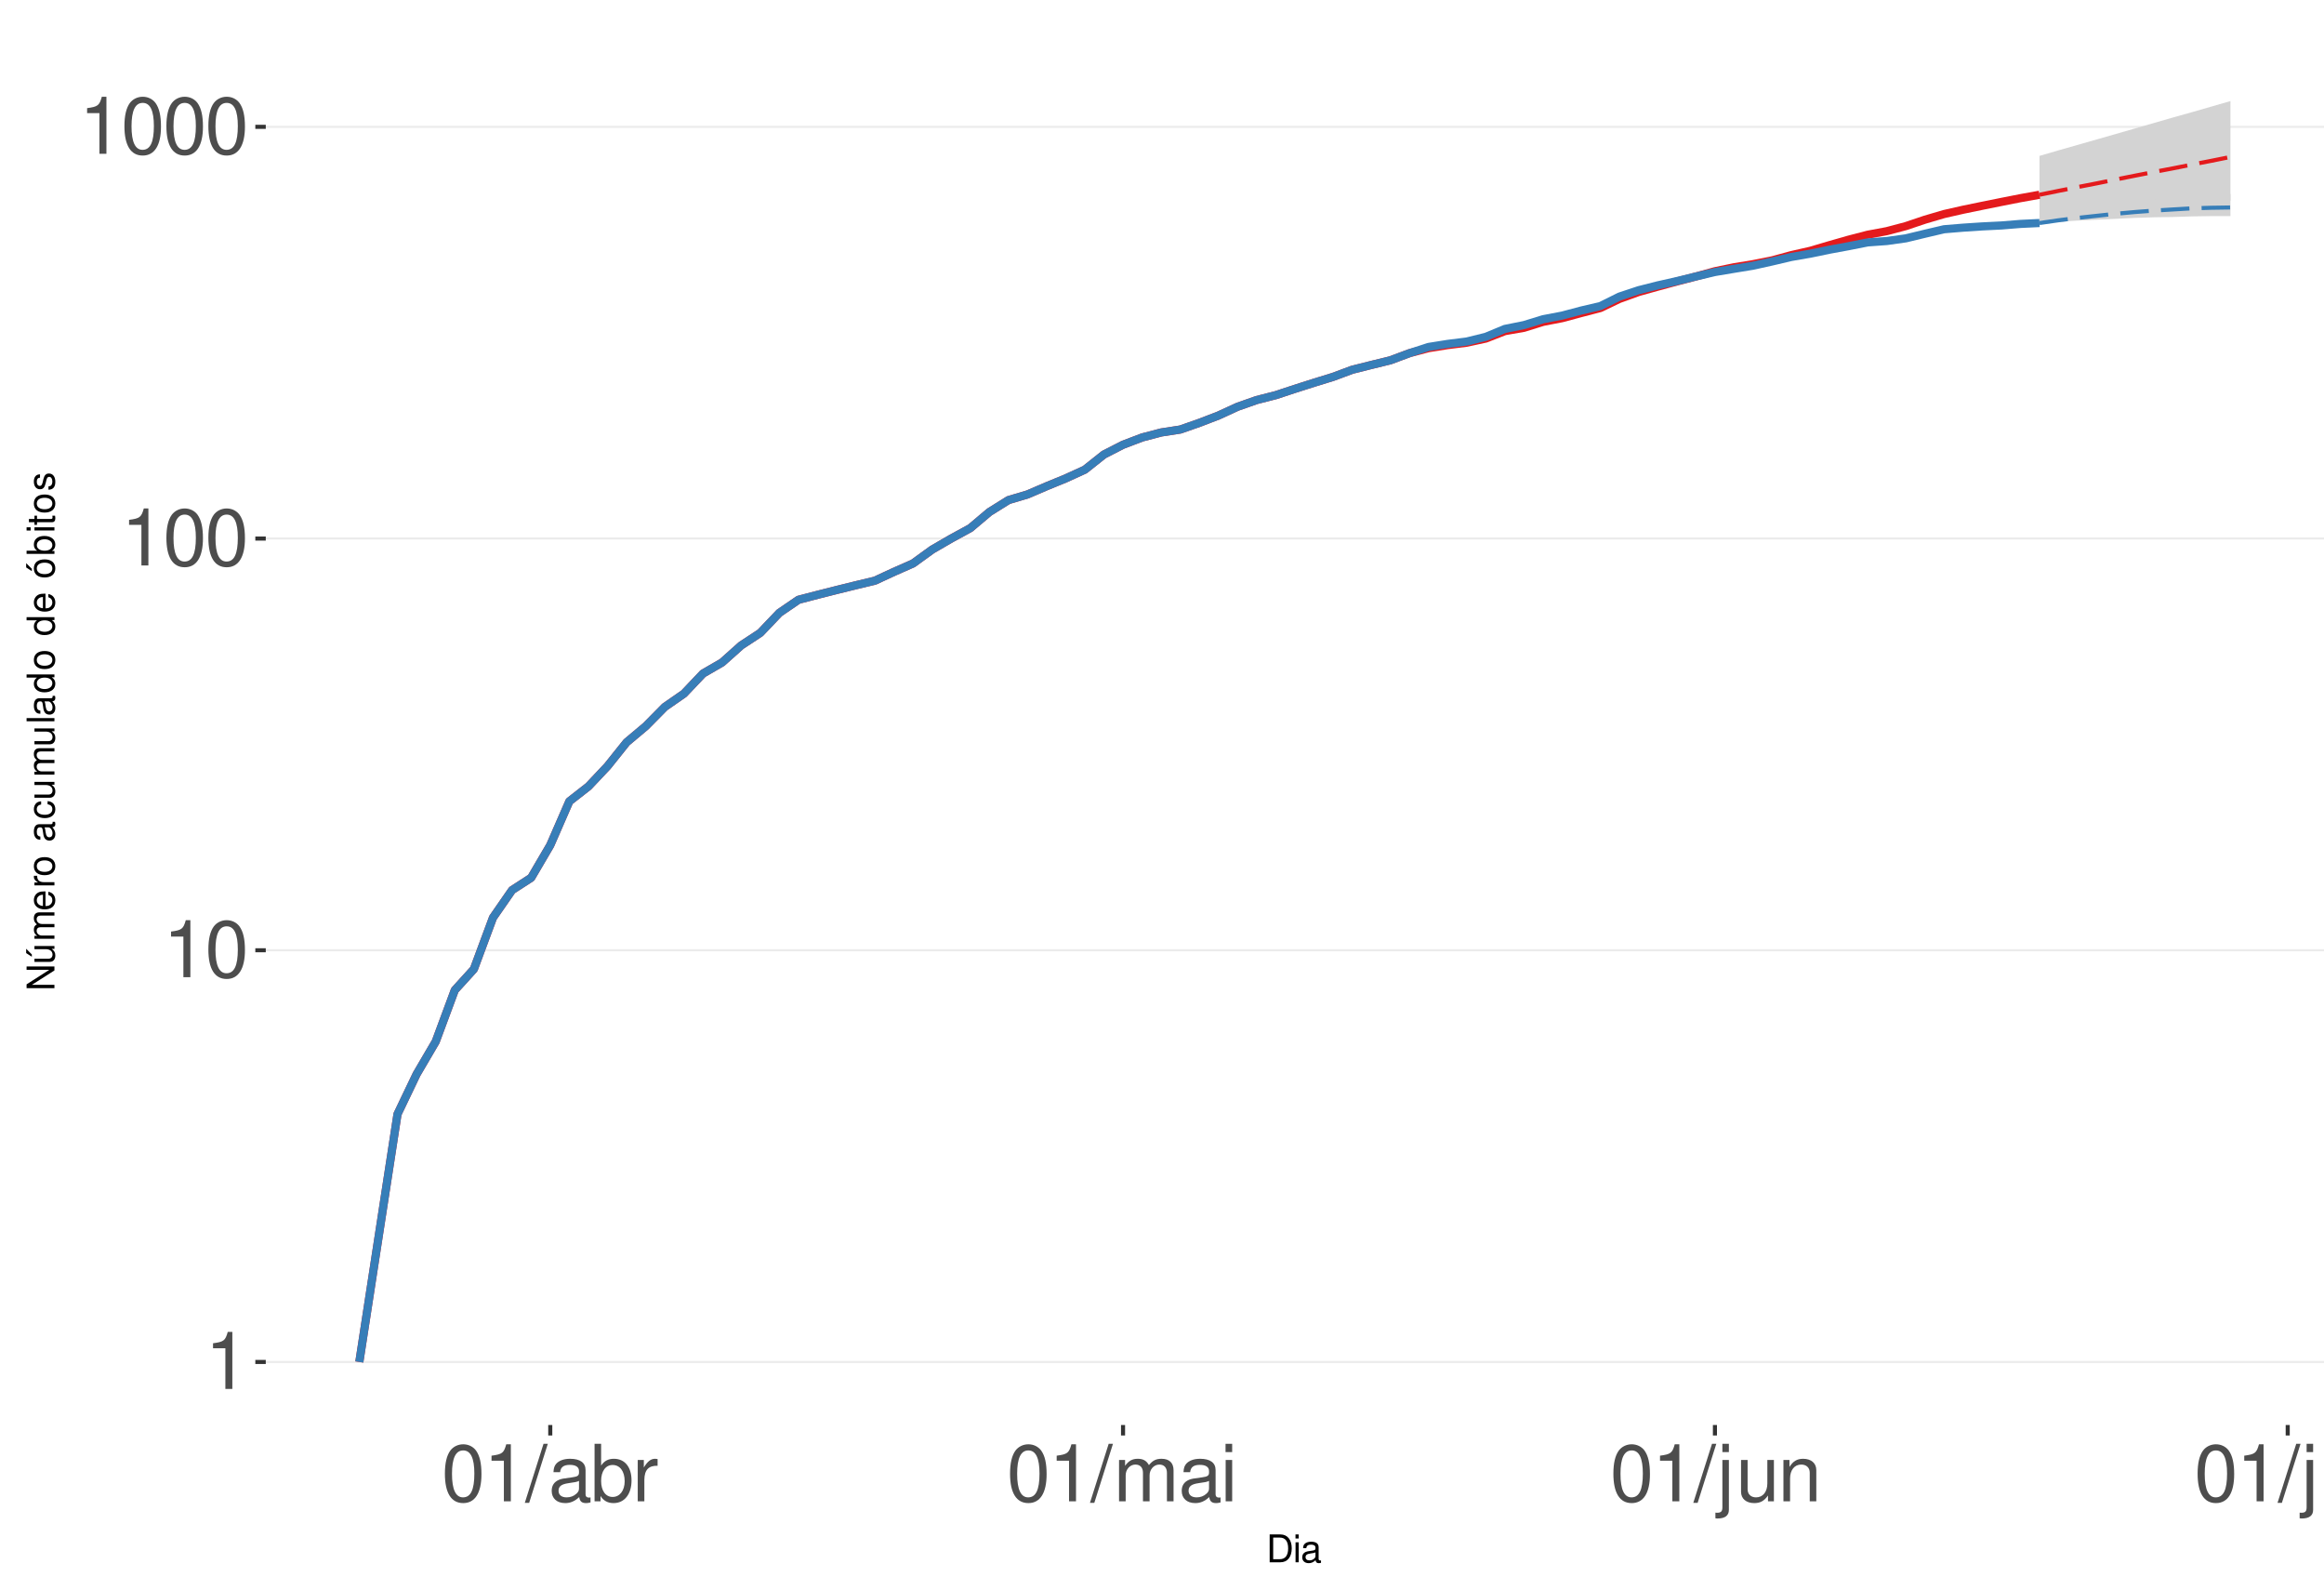
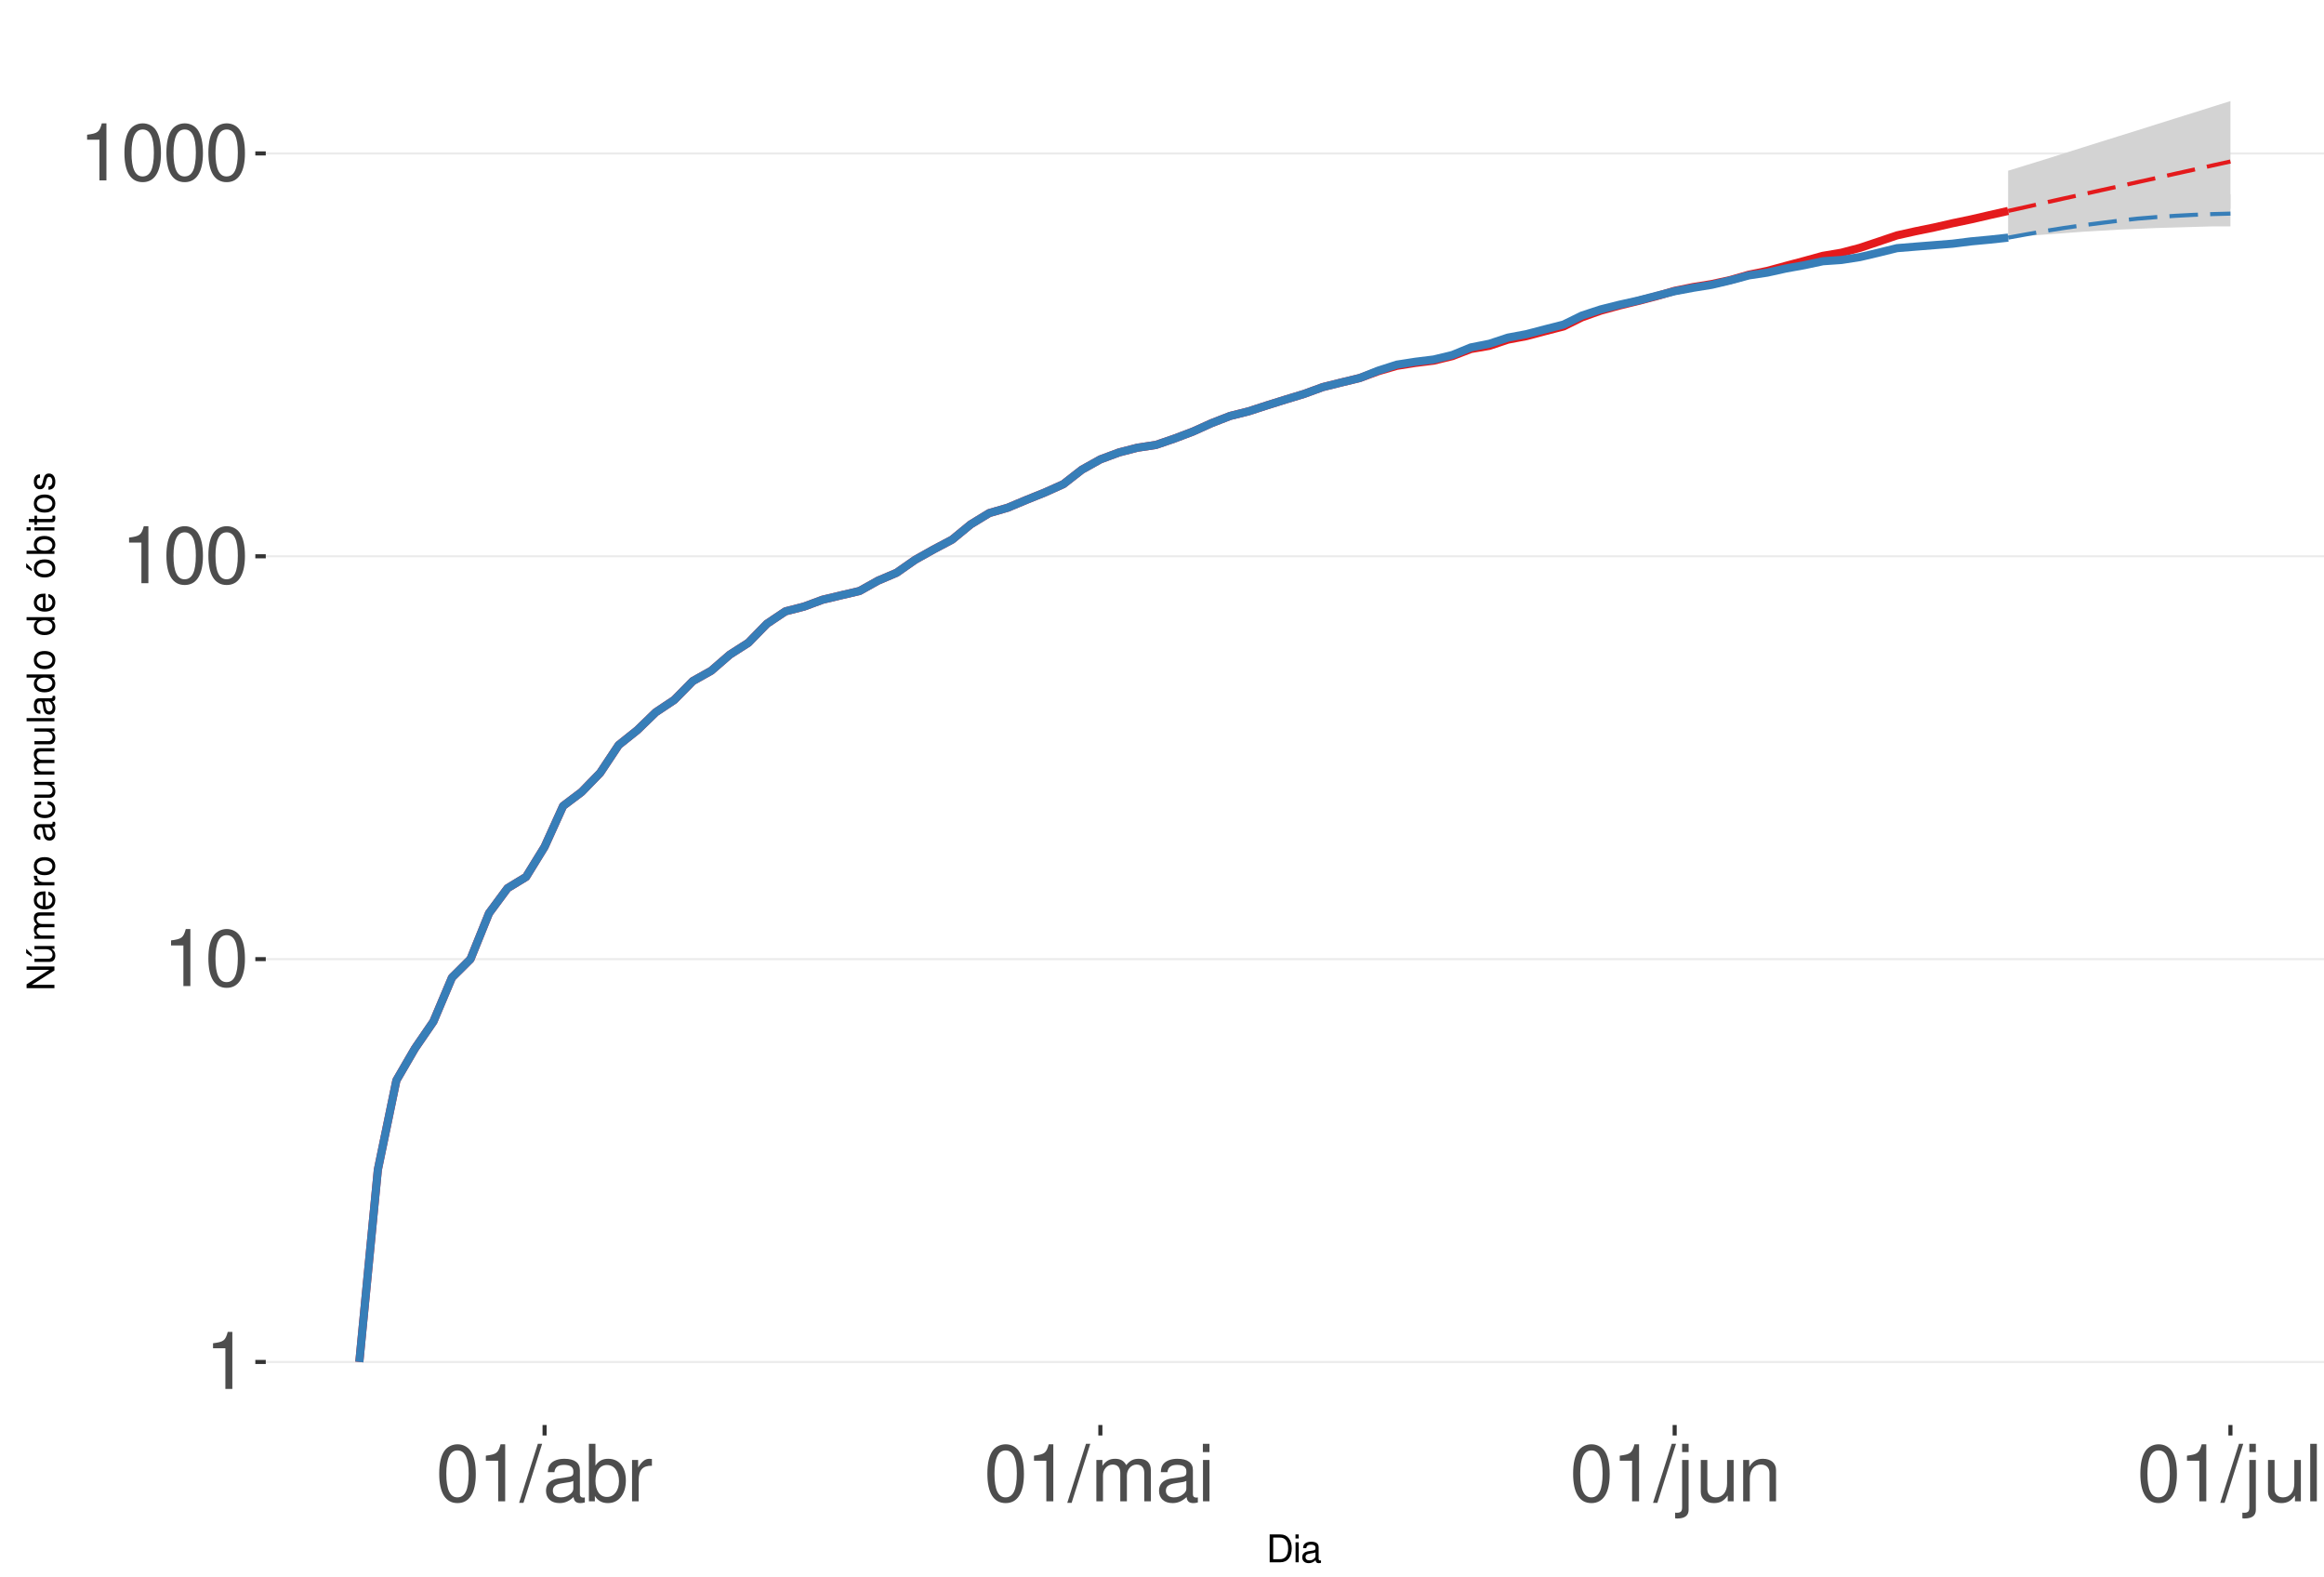
<svg xmlns="http://www.w3.org/2000/svg" xmlns:xlink="http://www.w3.org/1999/xlink" width="609pt" height="413pt" viewBox="0 0 609 413" version="1.1">
  <defs>
    <g>
      <symbol overflow="visible" id="glyph0-0">
        <path style="stroke:none;" d="" />
      </symbol>
      <symbol overflow="visible" id="glyph0-1">
        <path style="stroke:none;" d="M 5.344 -10.641 L 5.344 0 L 7.172 0 L 7.172 -14.938 L 5.969 -14.938 C 5.328 -12.641 4.922 -12.328 2.109 -11.953 L 2.109 -10.641 Z M 5.344 -10.641 " />
      </symbol>
      <symbol overflow="visible" id="glyph0-2">
        <path style="stroke:none;" d="M 5.688 -14.938 C 4.312 -14.938 3.078 -14.312 2.312 -13.297 C 1.359 -11.984 0.891 -10 0.891 -7.234 C 0.891 -2.188 2.547 0.469 5.688 0.469 C 8.781 0.469 10.469 -2.188 10.469 -7.109 C 10.469 -10 10.016 -11.938 9.047 -13.297 C 8.281 -14.328 7.062 -14.938 5.688 -14.938 Z M 5.688 -13.328 C 7.641 -13.328 8.609 -11.312 8.609 -7.266 C 8.609 -3.016 7.656 -1.031 5.641 -1.031 C 3.719 -1.031 2.75 -3.094 2.75 -7.203 C 2.75 -11.312 3.719 -13.328 5.688 -13.328 Z M 5.688 -13.328 " />
      </symbol>
      <symbol overflow="visible" id="glyph0-3">
        <path style="stroke:none;" d="M 4.734 -15.062 L -0.172 0.406 L 0.969 0.406 L 5.859 -15.062 Z M 4.734 -15.062 " />
      </symbol>
      <symbol overflow="visible" id="glyph0-4">
        <path style="stroke:none;" d="M 11.047 -1.016 C 10.859 -0.969 10.781 -0.969 10.672 -0.969 C 10.078 -0.969 9.75 -1.281 9.75 -1.812 L 9.75 -8.188 C 9.75 -10.094 8.344 -11.141 5.688 -11.141 C 4.094 -11.141 2.828 -10.672 2.094 -9.875 C 1.594 -9.312 1.391 -8.703 1.344 -7.625 L 3.078 -7.625 C 3.219 -8.938 4 -9.547 5.625 -9.547 C 7.188 -9.547 8.031 -8.969 8.031 -7.938 L 8.031 -7.484 C 8.016 -6.734 7.641 -6.469 6.234 -6.281 C 3.797 -5.969 3.422 -5.891 2.766 -5.625 C 1.516 -5.078 0.875 -4.125 0.875 -2.734 C 0.875 -0.766 2.234 0.469 4.422 0.469 C 5.781 0.469 6.875 0 8.094 -1.109 C 8.219 0 8.766 0.469 9.875 0.469 C 10.25 0.469 10.469 0.438 11.047 0.297 Z M 8.031 -3.406 C 8.031 -2.828 7.875 -2.484 7.359 -2 C 6.656 -1.359 5.797 -1.031 4.797 -1.031 C 3.453 -1.031 2.672 -1.672 2.672 -2.766 C 2.672 -3.906 3.406 -4.484 5.266 -4.75 C 7.109 -5 7.453 -5.078 8.031 -5.344 Z M 8.031 -3.406 " />
      </symbol>
      <symbol overflow="visible" id="glyph0-5">
        <path style="stroke:none;" d="M 1.109 -15.062 L 1.109 0 L 2.672 0 L 2.672 -1.391 C 3.484 -0.125 4.578 0.469 6.094 0.469 C 8.938 0.469 10.797 -1.859 10.797 -5.453 C 10.797 -8.969 9.047 -11.141 6.172 -11.141 C 4.688 -11.141 3.641 -10.578 2.828 -9.359 L 2.828 -15.062 Z M 5.844 -9.516 C 7.766 -9.516 9 -7.844 9 -5.266 C 9 -2.812 7.719 -1.141 5.844 -1.141 C 4 -1.141 2.828 -2.781 2.828 -5.328 C 2.828 -7.875 4 -9.516 5.844 -9.516 Z M 5.844 -9.516 " />
      </symbol>
      <symbol overflow="visible" id="glyph0-6">
        <path style="stroke:none;" d="M 1.422 -10.828 L 1.422 0 L 3.156 0 L 3.156 -5.625 C 3.188 -8.219 4.25 -9.375 6.625 -9.312 L 6.625 -11.078 C 6.344 -11.109 6.172 -11.141 5.969 -11.141 C 4.859 -11.141 4 -10.469 3.016 -8.859 L 3.016 -10.828 Z M 1.422 -10.828 " />
      </symbol>
      <symbol overflow="visible" id="glyph0-7">
        <path style="stroke:none;" d="M 1.453 -10.828 L 1.453 0 L 3.188 0 L 3.188 -6.797 C 3.188 -8.359 4.312 -9.625 5.719 -9.625 C 7 -9.625 7.719 -8.844 7.719 -7.453 L 7.719 0 L 9.453 0 L 9.453 -6.797 C 9.453 -8.359 10.594 -9.625 12 -9.625 C 13.266 -9.625 14 -8.812 14 -7.453 L 14 0 L 15.734 0 L 15.734 -8.125 C 15.734 -10.062 14.625 -11.141 12.594 -11.141 C 11.156 -11.141 10.281 -10.703 9.281 -9.484 C 8.641 -10.641 7.766 -11.141 6.359 -11.141 C 4.922 -11.141 3.953 -10.594 3.031 -9.297 L 3.031 -10.828 Z M 1.453 -10.828 " />
      </symbol>
      <symbol overflow="visible" id="glyph0-8">
        <path style="stroke:none;" d="M 3.094 -10.828 L 1.391 -10.828 L 1.391 0 L 3.094 0 Z M 3.094 -15.062 L 1.359 -15.062 L 1.359 -12.891 L 3.094 -12.891 Z M 3.094 -15.062 " />
      </symbol>
      <symbol overflow="visible" id="glyph0-9">
        <path style="stroke:none;" d="M 1.453 -10.828 L 1.453 1.562 C 1.453 2.641 1.109 3 0.047 3 C -0.078 3 -0.141 3 -0.375 2.969 L -0.375 4.438 C -0.172 4.484 -0.062 4.5 0.203 4.5 C 2.141 4.5 3.156 3.734 3.156 2.25 L 3.156 -10.828 Z M 3.156 -15.062 L 1.453 -15.062 L 1.453 -12.891 L 3.156 -12.891 Z M 3.156 -15.062 " />
      </symbol>
      <symbol overflow="visible" id="glyph0-10">
        <path style="stroke:none;" d="M 9.953 0 L 9.953 -10.828 L 8.234 -10.828 L 8.234 -4.688 C 8.234 -2.484 7.078 -1.031 5.281 -1.031 C 3.922 -1.031 3.062 -1.859 3.062 -3.156 L 3.062 -10.828 L 1.344 -10.828 L 1.344 -2.484 C 1.344 -0.688 2.688 0.469 4.797 0.469 C 6.375 0.469 7.391 -0.078 8.406 -1.516 L 8.406 0 Z M 9.953 0 " />
      </symbol>
      <symbol overflow="visible" id="glyph0-11">
        <path style="stroke:none;" d="M 1.453 -10.828 L 1.453 0 L 3.188 0 L 3.188 -5.969 C 3.188 -8.188 4.344 -9.625 6.109 -9.625 C 7.484 -9.625 8.344 -8.797 8.344 -7.5 L 8.344 0 L 10.062 0 L 10.062 -8.188 C 10.062 -9.984 8.719 -11.141 6.625 -11.141 C 5.016 -11.141 3.984 -10.516 3.031 -9 L 3.031 -10.828 Z M 1.453 -10.828 " />
      </symbol>
      <symbol overflow="visible" id="glyph0-12">
        <path style="stroke:none;" d="M 3.141 -15.062 L 1.406 -15.062 L 1.406 0 L 3.141 0 Z M 3.141 -15.062 " />
      </symbol>
      <symbol overflow="visible" id="glyph1-0">
        <path style="stroke:none;" d="" />
      </symbol>
      <symbol overflow="visible" id="glyph1-1">
        <path style="stroke:none;" d="M 0.891 0 L 3.703 0 C 5.547 0 6.672 -1.375 6.672 -3.656 C 6.672 -5.906 5.547 -7.297 3.703 -7.297 L 0.891 -7.297 Z M 1.812 -0.812 L 1.812 -6.469 L 3.547 -6.469 C 4.984 -6.469 5.734 -5.5 5.734 -3.641 C 5.734 -1.797 4.984 -0.812 3.547 -0.812 Z M 1.812 -0.812 " />
      </symbol>
      <symbol overflow="visible" id="glyph1-2">
        <path style="stroke:none;" d="M 1.5 -5.234 L 0.672 -5.234 L 0.672 0 L 1.5 0 Z M 1.5 -7.297 L 0.656 -7.297 L 0.656 -6.234 L 1.5 -6.234 Z M 1.5 -7.297 " />
      </symbol>
      <symbol overflow="visible" id="glyph1-3">
        <path style="stroke:none;" d="M 5.344 -0.484 C 5.266 -0.469 5.219 -0.469 5.172 -0.469 C 4.875 -0.469 4.719 -0.625 4.719 -0.875 L 4.719 -3.953 C 4.719 -4.891 4.047 -5.391 2.75 -5.391 C 1.984 -5.391 1.375 -5.172 1.016 -4.781 C 0.766 -4.516 0.672 -4.203 0.656 -3.688 L 1.484 -3.688 C 1.562 -4.328 1.938 -4.625 2.719 -4.625 C 3.484 -4.625 3.891 -4.344 3.891 -3.844 L 3.891 -3.625 C 3.875 -3.266 3.703 -3.125 3.016 -3.047 C 1.844 -2.891 1.656 -2.844 1.344 -2.719 C 0.734 -2.453 0.422 -2 0.422 -1.312 C 0.422 -0.375 1.078 0.234 2.141 0.234 C 2.797 0.234 3.328 0 3.922 -0.547 C 3.984 0 4.234 0.234 4.781 0.234 C 4.953 0.234 5.062 0.203 5.344 0.141 Z M 3.891 -1.656 C 3.891 -1.375 3.812 -1.203 3.562 -0.969 C 3.219 -0.656 2.812 -0.5 2.312 -0.5 C 1.672 -0.5 1.297 -0.812 1.297 -1.344 C 1.297 -1.891 1.656 -2.172 2.547 -2.297 C 3.438 -2.422 3.609 -2.453 3.891 -2.594 Z M 3.891 -1.656 " />
      </symbol>
      <symbol overflow="visible" id="glyph2-0">
        <path style="stroke:none;" d="" />
      </symbol>
      <symbol overflow="visible" id="glyph2-1">
        <path style="stroke:none;" d="M -7.297 -6.453 L -7.297 -5.578 L -1.328 -5.578 L -7.297 -1.766 L -7.297 -0.766 L 0 -0.766 L 0 -1.641 L -5.906 -1.641 L 0 -5.406 L 0 -6.453 Z M -7.297 -6.453 " />
      </symbol>
      <symbol overflow="visible" id="glyph2-2">
        <path style="stroke:none;" d="M 0 -4.812 L -5.234 -4.812 L -5.234 -3.984 L -2.266 -3.984 C -1.203 -3.984 -0.5 -3.438 -0.5 -2.562 C -0.5 -1.906 -0.906 -1.484 -1.531 -1.484 L -5.234 -1.484 L -5.234 -0.656 L -1.203 -0.656 C -0.328 -0.656 0.234 -1.297 0.234 -2.312 C 0.234 -3.094 -0.047 -3.578 -0.734 -4.062 L 0 -4.062 Z M -7.406 -2.953 L -5.922 -2 L -5.922 -2.594 L -7.406 -4.094 Z M -7.406 -2.953 " />
      </symbol>
      <symbol overflow="visible" id="glyph2-3">
        <path style="stroke:none;" d="M -5.234 -0.703 L 0 -0.703 L 0 -1.547 L -3.297 -1.547 C -4.047 -1.547 -4.656 -2.094 -4.656 -2.766 C -4.656 -3.391 -4.281 -3.734 -3.609 -3.734 L 0 -3.734 L 0 -4.578 L -3.297 -4.578 C -4.047 -4.578 -4.656 -5.125 -4.656 -5.812 C -4.656 -6.422 -4.266 -6.781 -3.609 -6.781 L 0 -6.781 L 0 -7.625 L -3.938 -7.625 C -4.875 -7.625 -5.391 -7.078 -5.391 -6.094 C -5.391 -5.406 -5.188 -4.984 -4.594 -4.484 C -5.156 -4.188 -5.391 -3.766 -5.391 -3.078 C -5.391 -2.375 -5.125 -1.906 -4.5 -1.469 L -5.234 -1.469 Z M -5.234 -0.703 " />
      </symbol>
      <symbol overflow="visible" id="glyph2-4">
        <path style="stroke:none;" d="M -2.344 -5.125 C -3.141 -5.125 -3.625 -5.062 -4.016 -4.922 C -4.875 -4.578 -5.391 -3.781 -5.391 -2.797 C -5.391 -1.344 -4.281 -0.406 -2.547 -0.406 C -0.812 -0.406 0.234 -1.297 0.234 -2.781 C 0.234 -3.984 -0.453 -4.812 -1.594 -5.016 L -1.594 -4.188 C -0.906 -3.953 -0.547 -3.484 -0.547 -2.812 C -0.547 -2.281 -0.781 -1.828 -1.219 -1.547 C -1.516 -1.344 -1.812 -1.281 -2.344 -1.266 Z M -3.016 -1.297 C -3.984 -1.359 -4.625 -1.953 -4.625 -2.797 C -4.625 -3.641 -3.953 -4.234 -3.016 -4.234 Z M -3.016 -1.297 " />
      </symbol>
      <symbol overflow="visible" id="glyph2-5">
        <path style="stroke:none;" d="M -5.234 -0.688 L 0 -0.688 L 0 -1.531 L -2.719 -1.531 C -3.984 -1.547 -4.547 -2.062 -4.516 -3.203 L -5.359 -3.203 C -5.375 -3.062 -5.391 -2.984 -5.391 -2.891 C -5.391 -2.344 -5.062 -1.938 -4.297 -1.453 L -5.234 -1.453 Z M -5.234 -0.688 " />
      </symbol>
      <symbol overflow="visible" id="glyph2-6">
        <path style="stroke:none;" d="M -5.391 -2.719 C -5.391 -1.234 -4.344 -0.359 -2.578 -0.359 C -0.812 -0.359 0.234 -1.234 0.234 -2.734 C 0.234 -4.203 -0.812 -5.094 -2.547 -5.094 C -4.359 -5.094 -5.391 -4.234 -5.391 -2.719 Z M -4.625 -2.734 C -4.625 -3.672 -3.844 -4.234 -2.547 -4.234 C -1.312 -4.234 -0.547 -3.656 -0.547 -2.734 C -0.547 -1.797 -1.312 -1.234 -2.578 -1.234 C -3.844 -1.234 -4.625 -1.797 -4.625 -2.734 Z M -4.625 -2.734 " />
      </symbol>
      <symbol overflow="visible" id="glyph2-7">
        <path style="stroke:none;" d="" />
      </symbol>
      <symbol overflow="visible" id="glyph2-8">
        <path style="stroke:none;" d="M -0.484 -5.344 C -0.469 -5.266 -0.469 -5.219 -0.469 -5.172 C -0.469 -4.875 -0.625 -4.719 -0.875 -4.719 L -3.953 -4.719 C -4.891 -4.719 -5.391 -4.047 -5.391 -2.75 C -5.391 -1.984 -5.172 -1.375 -4.781 -1.016 C -4.516 -0.766 -4.203 -0.672 -3.688 -0.656 L -3.688 -1.484 C -4.328 -1.562 -4.625 -1.938 -4.625 -2.719 C -4.625 -3.484 -4.344 -3.891 -3.844 -3.891 L -3.625 -3.891 C -3.266 -3.875 -3.125 -3.703 -3.047 -3.016 C -2.891 -1.844 -2.844 -1.656 -2.719 -1.344 C -2.453 -0.734 -2 -0.422 -1.312 -0.422 C -0.375 -0.422 0.234 -1.078 0.234 -2.141 C 0.234 -2.797 0 -3.328 -0.547 -3.922 C 0 -3.984 0.234 -4.234 0.234 -4.781 C 0.234 -4.953 0.203 -5.062 0.141 -5.344 Z M -1.656 -3.891 C -1.375 -3.891 -1.203 -3.812 -0.969 -3.562 C -0.656 -3.219 -0.5 -2.812 -0.5 -2.312 C -0.5 -1.672 -0.812 -1.297 -1.344 -1.297 C -1.891 -1.297 -2.172 -1.656 -2.297 -2.547 C -2.422 -3.438 -2.453 -3.609 -2.594 -3.891 Z M -1.656 -3.891 " />
      </symbol>
      <symbol overflow="visible" id="glyph2-9">
        <path style="stroke:none;" d="M -3.484 -4.703 C -3.984 -4.672 -4.312 -4.562 -4.609 -4.359 C -5.094 -4 -5.391 -3.375 -5.391 -2.641 C -5.391 -1.219 -4.266 -0.312 -2.531 -0.312 C -0.844 -0.312 0.234 -1.203 0.234 -2.625 C 0.234 -3.875 -0.516 -4.672 -1.797 -4.766 L -1.797 -3.938 C -0.953 -3.797 -0.547 -3.359 -0.547 -2.656 C -0.547 -1.734 -1.297 -1.188 -2.531 -1.188 C -3.844 -1.188 -4.625 -1.719 -4.625 -2.625 C -4.625 -3.328 -4.203 -3.766 -3.484 -3.875 Z M -3.484 -4.703 " />
      </symbol>
      <symbol overflow="visible" id="glyph2-10">
        <path style="stroke:none;" d="M 0 -4.812 L -5.234 -4.812 L -5.234 -3.984 L -2.266 -3.984 C -1.203 -3.984 -0.5 -3.438 -0.5 -2.562 C -0.5 -1.906 -0.906 -1.484 -1.531 -1.484 L -5.234 -1.484 L -5.234 -0.656 L -1.203 -0.656 C -0.328 -0.656 0.234 -1.297 0.234 -2.312 C 0.234 -3.094 -0.047 -3.578 -0.734 -4.062 L 0 -4.062 Z M 0 -4.812 " />
      </symbol>
      <symbol overflow="visible" id="glyph2-11">
        <path style="stroke:none;" d="M -7.297 -1.516 L -7.297 -0.688 L 0 -0.688 L 0 -1.516 Z M -7.297 -1.516 " />
      </symbol>
      <symbol overflow="visible" id="glyph2-12">
        <path style="stroke:none;" d="M -7.297 -4.953 L -7.297 -4.125 L -4.578 -4.125 C -5.109 -3.766 -5.391 -3.203 -5.391 -2.516 C -5.391 -1.156 -4.297 -0.266 -2.625 -0.266 C -0.859 -0.266 0.234 -1.125 0.234 -2.547 C 0.234 -3.266 -0.047 -3.766 -0.688 -4.203 L 0 -4.203 L 0 -4.953 Z M -4.609 -2.656 C -4.609 -3.547 -3.812 -4.125 -2.562 -4.125 C -1.344 -4.125 -0.547 -3.547 -0.547 -2.656 C -0.547 -1.734 -1.359 -1.125 -2.578 -1.125 C -3.797 -1.125 -4.609 -1.734 -4.609 -2.656 Z M -4.609 -2.656 " />
      </symbol>
      <symbol overflow="visible" id="glyph2-13">
        <path style="stroke:none;" d="M -5.391 -2.719 C -5.391 -1.234 -4.344 -0.359 -2.578 -0.359 C -0.812 -0.359 0.234 -1.234 0.234 -2.734 C 0.234 -4.203 -0.812 -5.094 -2.547 -5.094 C -4.359 -5.094 -5.391 -4.234 -5.391 -2.719 Z M -4.625 -2.734 C -4.625 -3.672 -3.844 -4.234 -2.547 -4.234 C -1.312 -4.234 -0.547 -3.656 -0.547 -2.734 C -0.547 -1.797 -1.312 -1.234 -2.578 -1.234 C -3.844 -1.234 -4.625 -1.797 -4.625 -2.734 Z M -7.406 -2.984 L -5.922 -2.016 L -5.922 -2.625 L -7.406 -4.109 Z M -7.406 -2.984 " />
      </symbol>
      <symbol overflow="visible" id="glyph2-14">
        <path style="stroke:none;" d="M -7.297 -0.547 L 0 -0.547 L 0 -1.297 L -0.672 -1.297 C -0.062 -1.688 0.234 -2.219 0.234 -2.953 C 0.234 -4.328 -0.906 -5.234 -2.641 -5.234 C -4.344 -5.234 -5.391 -4.375 -5.391 -2.984 C -5.391 -2.266 -5.125 -1.766 -4.531 -1.375 L -7.297 -1.375 Z M -4.609 -2.828 C -4.609 -3.766 -3.797 -4.359 -2.547 -4.359 C -1.359 -4.359 -0.547 -3.734 -0.547 -2.828 C -0.547 -1.938 -1.344 -1.375 -2.578 -1.375 C -3.812 -1.375 -4.609 -1.938 -4.609 -2.828 Z M -4.609 -2.828 " />
      </symbol>
      <symbol overflow="visible" id="glyph2-15">
        <path style="stroke:none;" d="M -5.234 -1.5 L -5.234 -0.672 L 0 -0.672 L 0 -1.5 Z M -7.297 -1.5 L -7.297 -0.656 L -6.234 -0.656 L -6.234 -1.5 Z M -7.297 -1.5 " />
      </symbol>
      <symbol overflow="visible" id="glyph2-16">
        <path style="stroke:none;" d="M -5.234 -2.547 L -5.234 -1.688 L -6.688 -1.688 L -6.688 -0.844 L -5.234 -0.844 L -5.234 -0.141 L -4.562 -0.141 L -4.562 -0.844 L -0.594 -0.844 C -0.062 -0.844 0.234 -1.203 0.234 -1.859 C 0.234 -2.078 0.203 -2.266 0.156 -2.547 L -0.547 -2.547 C -0.516 -2.422 -0.5 -2.312 -0.5 -2.141 C -0.5 -1.781 -0.594 -1.688 -0.969 -1.688 L -4.562 -1.688 L -4.562 -2.547 Z M -5.234 -2.547 " />
      </symbol>
      <symbol overflow="visible" id="glyph2-17">
        <path style="stroke:none;" d="M -3.781 -4.375 C -4.812 -4.375 -5.391 -3.688 -5.391 -2.484 C -5.391 -1.266 -4.766 -0.469 -3.797 -0.469 C -2.969 -0.469 -2.578 -0.891 -2.281 -2.125 L -2.094 -2.906 C -1.953 -3.484 -1.734 -3.719 -1.375 -3.719 C -0.875 -3.719 -0.547 -3.234 -0.547 -2.5 C -0.547 -2.047 -0.672 -1.672 -0.891 -1.453 C -1.047 -1.328 -1.188 -1.266 -1.562 -1.219 L -1.562 -0.344 C -0.344 -0.375 0.234 -1.062 0.234 -2.438 C 0.234 -3.75 -0.422 -4.594 -1.438 -4.594 C -2.203 -4.594 -2.641 -4.156 -2.891 -3.109 L -3.078 -2.312 C -3.234 -1.625 -3.453 -1.344 -3.828 -1.344 C -4.312 -1.344 -4.625 -1.766 -4.625 -2.453 C -4.625 -3.125 -4.328 -3.484 -3.781 -3.5 Z M -3.781 -4.375 " />
      </symbol>
    </g>
    <clipPath id="clip1">
      <path d="M 69.645 9.961 L 609 9.961 L 609 373.328 L 69.645 373.328 Z M 69.645 9.961 " />
    </clipPath>
    <clipPath id="clip2">
      <path d="M 69.645 356 L 609 356 L 609 358 L 69.645 358 Z M 69.645 356 " />
    </clipPath>
    <clipPath id="clip3">
-       <path d="M 69.645 248 L 609 248 L 609 250 L 69.645 250 Z M 69.645 248 " />
+       <path d="M 69.645 251 L 609 251 L 609 252 L 69.645 252 Z M 69.645 251 " />
    </clipPath>
    <clipPath id="clip4">
-       <path d="M 69.645 140 L 609 140 L 609 142 L 69.645 142 Z M 69.645 140 " />
+       <path d="M 69.645 145 L 609 145 L 609 147 L 69.645 147 Z M 69.645 145 " />
    </clipPath>
    <clipPath id="clip5">
-       <path d="M 69.645 32 L 609 32 L 609 34 L 69.645 34 Z M 69.645 32 " />
+       <path d="M 69.645 39 L 609 39 L 609 41 L 69.645 41 Z M 69.645 39 " />
    </clipPath>
  </defs>
  <g id="surface255">
    <rect x="0" y="0" width="609" height="413" style="fill:rgb(100%,100%,100%);fill-opacity:1;stroke:none;" />
    <rect x="0" y="0" width="609" height="413" style="fill:rgb(100%,100%,100%);fill-opacity:1;stroke:none;" />
    <path style="fill:none;stroke-width:1.067;stroke-linecap:round;stroke-linejoin:round;stroke:rgb(100%,100%,100%);stroke-opacity:1;stroke-miterlimit:10;" d="M 0 413 L 609 413 L 609 0 L 0 0 Z M 0 413 " />
    <g clip-path="url(#clip1)" clip-rule="nonzero">
      <path style=" stroke:none;fill-rule:nonzero;fill:rgb(100%,100%,100%);fill-opacity:1;" d="M 69.645 373.328 L 609 373.328 L 609 9.961 L 69.645 9.961 Z M 69.645 373.328 " />
    </g>
    <g clip-path="url(#clip2)" clip-rule="nonzero">
      <path style="fill:none;stroke-width:0.533;stroke-linecap:butt;stroke-linejoin:round;stroke:rgb(92.157%,92.157%,92.157%);stroke-opacity:1;stroke-miterlimit:10;" d="M 69.645 356.812 L 609 356.812 " />
    </g>
    <g clip-path="url(#clip3)" clip-rule="nonzero">
-       <path style="fill:none;stroke-width:0.533;stroke-linecap:butt;stroke-linejoin:round;stroke:rgb(92.157%,92.157%,92.157%);stroke-opacity:1;stroke-miterlimit:10;" d="M 69.645 248.953 L 609 248.953 " />
+       <path style="fill:none;stroke-width:0.533;stroke-linecap:butt;stroke-linejoin:round;stroke:rgb(92.157%,92.157%,92.157%);stroke-opacity:1;stroke-miterlimit:10;" d="M 69.645 251.273 L 609 251.273 " />
    </g>
    <g clip-path="url(#clip4)" clip-rule="nonzero">
-       <path style="fill:none;stroke-width:0.533;stroke-linecap:butt;stroke-linejoin:round;stroke:rgb(92.157%,92.157%,92.157%);stroke-opacity:1;stroke-miterlimit:10;" d="M 69.645 141.09 L 609 141.09 " />
+       <path style="fill:none;stroke-width:0.533;stroke-linecap:butt;stroke-linejoin:round;stroke:rgb(92.157%,92.157%,92.157%);stroke-opacity:1;stroke-miterlimit:10;" d="M 69.645 145.738 L 609 145.738 " />
    </g>
    <g clip-path="url(#clip5)" clip-rule="nonzero">
-       <path style="fill:none;stroke-width:0.533;stroke-linecap:butt;stroke-linejoin:round;stroke:rgb(92.157%,92.157%,92.157%);stroke-opacity:1;stroke-miterlimit:10;" d="M 69.645 33.23 L 609 33.23 " />
-     </g>
-     <path style=" stroke:none;fill-rule:nonzero;fill:rgb(82.745%,82.745%,82.745%);fill-opacity:1;" d="M 534.449 40.844 L 539.453 39.379 L 544.457 37.957 L 549.461 36.527 L 554.465 35.094 L 559.469 33.652 L 564.469 32.211 L 569.473 30.766 L 574.477 29.363 L 584.484 26.48 L 584.484 52.551 L 579.48 53.051 L 574.477 53.625 L 564.469 54.648 L 559.469 55.172 L 554.465 55.699 L 549.461 56.309 L 544.457 56.77 L 539.453 57.316 L 534.449 57.945 Z M 534.449 40.844 " />
-     <path style=" stroke:none;fill-rule:nonzero;fill:rgb(82.745%,82.745%,82.745%);fill-opacity:1;" d="M 534.449 58.426 L 539.453 57.082 L 544.457 55.926 L 549.461 54.797 L 554.465 53.844 L 559.469 52.977 L 564.469 52.27 L 569.473 51.781 L 574.477 51.363 L 579.48 51.02 L 584.484 50.816 L 584.484 56.613 L 579.48 56.613 L 574.477 56.691 L 569.473 56.848 L 564.469 56.926 L 559.469 57.082 L 544.457 57.785 Z M 534.449 58.426 " />
-     <path style="fill:none;stroke-width:2.134;stroke-linecap:butt;stroke-linejoin:round;stroke:rgb(89.412%,10.196%,10.98%);stroke-opacity:1;stroke-miterlimit:10;" d="M 94.16 356.812 L 104.168 291.875 L 109.172 281.422 L 114.176 272.879 L 119.176 259.402 L 124.18 253.887 L 129.184 240.41 L 134.188 233.191 L 139.191 229.957 L 144.195 221.418 L 149.199 209.934 L 154.199 206.027 L 159.203 200.719 L 164.207 194.465 L 169.211 190.266 L 174.215 185.199 L 179.219 181.727 L 184.219 176.457 L 189.223 173.559 L 194.227 169.094 L 199.23 165.805 L 204.234 160.555 L 209.238 157.133 L 214.238 155.832 L 219.242 154.566 L 224.246 153.332 L 229.25 152.133 L 234.254 149.82 L 239.258 147.613 L 244.262 143.988 L 249.262 141.09 L 254.266 138.359 L 259.27 134.137 L 264.273 131.016 L 269.277 129.527 L 274.281 127.379 L 279.281 125.328 L 284.285 123.043 L 289.289 119.074 L 294.293 116.512 L 299.297 114.609 L 304.301 113.297 L 309.305 112.527 L 314.305 110.777 L 319.309 108.855 L 324.312 106.559 L 329.316 104.801 L 334.32 103.523 L 339.324 101.871 L 344.324 100.277 L 349.328 98.734 L 354.332 96.875 L 359.336 95.617 L 364.34 94.391 L 369.344 92.527 L 374.344 91.215 L 379.348 90.414 L 384.352 89.785 L 389.355 88.699 L 394.359 86.75 L 399.363 85.879 L 404.367 84.32 L 409.367 83.352 L 414.371 82.008 L 419.375 80.699 L 424.379 78.309 L 429.383 76.504 L 434.387 75.109 L 439.387 73.754 L 444.391 72.438 L 449.395 71.051 L 454.398 70.016 L 459.402 69.199 L 464.406 68.199 L 469.406 66.836 L 474.41 65.699 L 479.414 64.223 L 484.418 62.793 L 489.422 61.492 L 494.426 60.559 L 499.43 59.234 L 504.43 57.551 L 509.434 56.078 L 514.438 54.945 L 519.441 53.914 L 524.445 52.906 L 529.449 51.918 L 534.449 51.02 " />
-     <path style="fill:none;stroke-width:1.067;stroke-linecap:butt;stroke-linejoin:round;stroke:rgb(89.412%,10.196%,10.98%);stroke-opacity:1;stroke-dasharray:7.469,3.201;stroke-miterlimit:10;" d="M 534.449 51.02 L 539.453 50.004 L 544.457 49.008 L 549.461 48.035 L 554.465 47.02 L 559.469 46.023 L 564.469 45.047 L 569.473 44.094 L 574.477 43.102 L 579.48 42.129 L 584.484 41.117 " />
-     <path style="fill:none;stroke-width:2.134;stroke-linecap:butt;stroke-linejoin:round;stroke:rgb(21.569%,49.412%,72.157%);stroke-opacity:1;stroke-miterlimit:10;" d="M 94.16 356.812 L 104.168 291.875 L 109.172 281.422 L 114.176 272.879 L 119.176 259.402 L 124.18 253.887 L 129.184 240.41 L 134.188 233.191 L 139.191 229.957 L 144.195 221.418 L 149.199 209.934 L 154.199 206.027 L 159.203 200.719 L 164.207 194.465 L 169.211 190.266 L 174.215 185.199 L 179.219 181.727 L 184.219 176.457 L 189.223 173.559 L 194.227 169.094 L 199.23 165.805 L 204.234 160.555 L 209.238 157.133 L 214.238 155.832 L 219.242 154.566 L 224.246 153.332 L 229.25 152.133 L 234.254 149.82 L 239.258 147.613 L 244.262 143.988 L 249.262 141.09 L 254.266 138.359 L 259.27 134.137 L 264.273 131.016 L 269.277 129.527 L 274.281 127.379 L 279.281 125.328 L 284.285 123.043 L 289.289 119.074 L 294.293 116.512 L 299.297 114.609 L 304.301 113.297 L 309.305 112.527 L 314.305 110.777 L 319.309 108.855 L 324.312 106.559 L 329.316 104.801 L 334.32 103.523 L 339.324 101.871 L 344.324 100.277 L 349.328 98.734 L 354.332 96.875 L 359.336 95.617 L 364.34 94.391 L 369.344 92.527 L 374.344 90.895 L 379.348 90.098 L 384.352 89.473 L 389.355 88.242 L 394.359 86.168 L 399.363 85.164 L 404.367 83.629 L 409.367 82.676 L 414.371 81.348 L 419.375 80.184 L 424.379 77.699 L 429.383 76.035 L 434.387 74.766 L 439.387 73.645 L 444.391 72.438 L 449.395 71.262 L 454.398 70.426 L 459.402 69.605 L 464.406 68.496 L 469.406 67.32 L 474.41 66.453 L 479.414 65.418 L 484.418 64.496 L 489.422 63.504 L 494.426 63.145 L 499.43 62.441 L 504.43 61.234 L 509.434 60.059 L 514.438 59.645 L 519.441 59.316 L 524.445 59.07 L 529.449 58.664 L 534.449 58.426 " />
-     <path style="fill:none;stroke-width:1.067;stroke-linecap:butt;stroke-linejoin:round;stroke:rgb(21.569%,49.412%,72.157%);stroke-opacity:1;stroke-dasharray:7.469,3.201;stroke-miterlimit:10;" d="M 534.449 58.426 L 539.453 57.707 L 544.457 57.082 L 549.461 56.539 L 554.465 56 L 559.469 55.547 L 564.469 55.172 L 569.473 54.871 L 574.477 54.578 L 579.48 54.43 L 584.484 54.355 " />
+       <path style="fill:none;stroke-width:0.533;stroke-linecap:butt;stroke-linejoin:round;stroke:rgb(92.157%,92.157%,92.157%);stroke-opacity:1;stroke-miterlimit:10;" d="M 69.645 40.199 L 609 40.199 " />
+     </g>
+     <path style=" stroke:none;fill-rule:nonzero;fill:rgb(82.745%,82.745%,82.745%);fill-opacity:1;" d="M 526.227 44.727 L 531.082 43.23 L 535.938 41.738 L 540.793 40.199 L 545.645 38.668 L 550.5 37.141 L 555.355 35.625 L 560.211 34.113 L 565.066 32.574 L 569.918 31.047 L 574.773 29.535 L 579.629 28 L 584.484 26.48 L 584.484 54.688 L 579.629 55.32 L 574.773 55.961 L 569.918 56.547 L 565.066 57.207 L 560.211 57.809 L 555.355 58.418 L 550.5 59.039 L 545.645 59.664 L 540.793 60.301 L 535.938 60.941 L 531.082 61.523 L 526.227 62.184 Z M 526.227 44.727 " />
+     <path style=" stroke:none;fill-rule:nonzero;fill:rgb(82.745%,82.745%,82.745%);fill-opacity:1;" d="M 526.227 62.258 L 531.082 60.586 L 535.938 58.969 L 540.793 57.609 L 545.645 56.289 L 550.5 55.129 L 555.355 54.062 L 560.211 53.203 L 565.066 52.477 L 569.918 51.883 L 574.773 51.414 L 579.629 51.062 L 584.484 50.887 L 584.484 59.316 L 579.629 59.316 L 574.773 59.453 L 569.918 59.594 L 565.066 59.734 L 555.355 60.156 L 545.645 60.727 L 540.793 61.086 L 535.938 61.449 L 531.082 61.816 Z M 526.227 62.258 " />
+     <path style="fill:none;stroke-width:2.134;stroke-linecap:butt;stroke-linejoin:round;stroke:rgb(89.412%,10.196%,10.98%);stroke-opacity:1;stroke-miterlimit:10;" d="M 94.16 356.812 L 99.016 306.457 L 103.871 283.043 L 108.727 274.688 L 113.578 267.621 L 118.434 256.105 L 123.289 251.273 L 128.145 239.25 L 133 232.691 L 137.852 229.734 L 142.707 221.855 L 147.562 211.148 L 152.418 207.48 L 157.273 202.477 L 162.125 195.184 L 166.98 191.309 L 171.836 186.602 L 176.691 183.367 L 181.547 178.434 L 186.398 175.711 L 191.254 171.5 L 196.109 168.395 L 200.965 163.414 L 205.82 160.164 L 210.672 158.922 L 215.527 157.125 L 220.383 155.965 L 225.238 154.832 L 230.094 152.121 L 234.945 150.059 L 239.801 146.664 L 244.656 143.941 L 249.512 141.371 L 254.367 137.383 L 259.219 134.422 L 264.074 133.012 L 268.93 130.977 L 273.785 129.023 L 278.641 126.848 L 283.492 123.062 L 288.348 120.352 L 293.203 118.543 L 298.059 117.293 L 302.914 116.562 L 307.766 114.895 L 312.621 113.059 L 317.477 110.867 L 322.332 108.977 L 327.188 107.762 L 332.039 106.188 L 336.895 104.668 L 341.75 103.195 L 346.605 101.418 L 351.461 100.211 L 356.312 99.039 L 361.168 97.254 L 366.023 95.844 L 370.879 95.078 L 375.734 94.477 L 380.586 93.293 L 385.441 91.434 L 390.297 90.602 L 395.152 88.977 L 400.008 88.059 L 404.859 86.773 L 409.715 85.523 L 414.57 83.125 L 419.426 81.402 L 424.281 80.07 L 429.133 78.883 L 433.988 77.621 L 438.844 76.191 L 443.699 75.199 L 448.555 74.418 L 453.406 73.367 L 458.262 71.969 L 463.117 70.973 L 467.973 69.648 L 472.828 68.359 L 477.68 67.023 L 482.535 66.207 L 487.391 64.93 L 492.246 63.309 L 497.102 61.668 L 501.953 60.586 L 506.809 59.594 L 511.664 58.488 L 516.52 57.473 L 521.371 56.352 L 526.227 55.258 " />
+     <path style="fill:none;stroke-width:1.067;stroke-linecap:butt;stroke-linejoin:round;stroke:rgb(89.412%,10.196%,10.98%);stroke-opacity:1;stroke-dasharray:7.469,3.201;stroke-miterlimit:10;" d="M 526.227 55.258 L 531.082 54.188 L 535.938 53.082 L 540.793 52 L 545.645 50.945 L 550.5 49.859 L 555.355 48.797 L 560.211 47.703 L 565.066 46.637 L 569.918 45.543 L 574.773 44.473 L 579.629 43.379 L 584.484 42.312 " />
+     <path style="fill:none;stroke-width:2.134;stroke-linecap:butt;stroke-linejoin:round;stroke:rgb(21.569%,49.412%,72.157%);stroke-opacity:1;stroke-miterlimit:10;" d="M 94.16 356.812 L 99.016 306.457 L 103.871 283.043 L 108.727 274.688 L 113.578 267.621 L 118.434 256.105 L 123.289 251.273 L 128.145 239.25 L 133 232.691 L 137.852 229.734 L 142.707 221.855 L 147.562 211.148 L 152.418 207.48 L 157.273 202.477 L 162.125 195.184 L 166.98 191.309 L 171.836 186.602 L 176.691 183.367 L 181.547 178.434 L 186.398 175.711 L 191.254 171.5 L 196.109 168.395 L 200.965 163.414 L 205.82 160.164 L 210.672 158.922 L 215.527 157.125 L 220.383 155.965 L 225.238 154.832 L 230.094 152.121 L 234.945 150.059 L 239.801 146.664 L 244.656 143.941 L 249.512 141.371 L 254.367 137.383 L 259.219 134.422 L 264.074 133.012 L 268.93 130.977 L 273.785 129.023 L 278.641 126.848 L 283.492 123.062 L 288.348 120.352 L 293.203 118.543 L 298.059 117.293 L 302.914 116.562 L 307.766 114.895 L 312.621 113.059 L 317.477 110.867 L 322.332 108.977 L 327.188 107.762 L 332.039 106.188 L 336.895 104.668 L 341.75 103.195 L 346.605 101.418 L 351.461 100.211 L 356.312 99.039 L 361.168 97.098 L 366.023 95.535 L 370.879 94.777 L 375.734 94.176 L 380.586 93.004 L 385.441 91.016 L 390.297 90.055 L 395.152 88.449 L 400.008 87.539 L 404.859 86.27 L 409.715 85.035 L 414.57 82.66 L 419.426 81.066 L 424.281 79.852 L 429.133 78.777 L 433.988 77.52 L 438.844 76.293 L 443.699 75.395 L 448.555 74.613 L 453.406 73.461 L 458.262 72.152 L 463.117 71.422 L 467.973 70.348 L 472.828 69.473 L 477.68 68.441 L 482.535 68.105 L 487.391 67.352 L 492.246 66.207 L 497.102 65.012 L 501.953 64.617 L 511.664 63.844 L 516.52 63.234 L 521.371 62.781 L 526.227 62.258 " />
+     <path style="fill:none;stroke-width:1.067;stroke-linecap:butt;stroke-linejoin:round;stroke:rgb(21.569%,49.412%,72.157%);stroke-opacity:1;stroke-dasharray:7.469,3.201;stroke-miterlimit:10;" d="M 526.227 62.258 L 531.082 61.379 L 535.938 60.512 L 540.793 59.734 L 545.645 59.039 L 550.5 58.418 L 555.355 57.809 L 560.211 57.273 L 565.066 56.875 L 569.918 56.547 L 574.773 56.289 L 579.629 56.094 L 584.484 55.961 " />
    <g style="fill:rgb(30.196%,30.196%,30.196%);fill-opacity:1;">
      <use xlink:href="#glyph0-1" x="53.715" y="363.866" />
    </g>
    <g style="fill:rgb(30.196%,30.196%,30.196%);fill-opacity:1;">
-       <use xlink:href="#glyph0-1" x="42.715" y="256.007" />
-       <use xlink:href="#glyph0-2" x="53.715" y="256.007" />
-     </g>
-     <g style="fill:rgb(30.196%,30.196%,30.196%);fill-opacity:1;">
-       <use xlink:href="#glyph0-1" x="31.715" y="148.144" />
-       <use xlink:href="#glyph0-2" x="42.715" y="148.144" />
-       <use xlink:href="#glyph0-2" x="53.715" y="148.144" />
-     </g>
-     <g style="fill:rgb(30.196%,30.196%,30.196%);fill-opacity:1;">
-       <use xlink:href="#glyph0-1" x="20.715" y="40.284" />
-       <use xlink:href="#glyph0-2" x="31.715" y="40.284" />
-       <use xlink:href="#glyph0-2" x="42.715" y="40.284" />
-       <use xlink:href="#glyph0-2" x="53.715" y="40.284" />
+       <use xlink:href="#glyph0-1" x="42.715" y="258.327" />
+       <use xlink:href="#glyph0-2" x="53.715" y="258.327" />
+     </g>
+     <g style="fill:rgb(30.196%,30.196%,30.196%);fill-opacity:1;">
+       <use xlink:href="#glyph0-1" x="31.715" y="152.792" />
+       <use xlink:href="#glyph0-2" x="42.715" y="152.792" />
+       <use xlink:href="#glyph0-2" x="53.715" y="152.792" />
+     </g>
+     <g style="fill:rgb(30.196%,30.196%,30.196%);fill-opacity:1;">
+       <use xlink:href="#glyph0-1" x="20.715" y="47.253" />
+       <use xlink:href="#glyph0-2" x="31.715" y="47.253" />
+       <use xlink:href="#glyph0-2" x="42.715" y="47.253" />
+       <use xlink:href="#glyph0-2" x="53.715" y="47.253" />
    </g>
    <path style="fill:none;stroke-width:1.067;stroke-linecap:butt;stroke-linejoin:round;stroke:rgb(20%,20%,20%);stroke-opacity:1;stroke-miterlimit:10;" d="M 66.906 356.812 L 69.645 356.812 " />
-     <path style="fill:none;stroke-width:1.067;stroke-linecap:butt;stroke-linejoin:round;stroke:rgb(20%,20%,20%);stroke-opacity:1;stroke-miterlimit:10;" d="M 66.906 248.953 L 69.645 248.953 " />
-     <path style="fill:none;stroke-width:1.067;stroke-linecap:butt;stroke-linejoin:round;stroke:rgb(20%,20%,20%);stroke-opacity:1;stroke-miterlimit:10;" d="M 66.906 141.09 L 69.645 141.09 " />
-     <path style="fill:none;stroke-width:1.067;stroke-linecap:butt;stroke-linejoin:round;stroke:rgb(20%,20%,20%);stroke-opacity:1;stroke-miterlimit:10;" d="M 66.906 33.23 L 69.645 33.23 " />
-     <path style="fill:none;stroke-width:1.067;stroke-linecap:butt;stroke-linejoin:round;stroke:rgb(20%,20%,20%);stroke-opacity:1;stroke-miterlimit:10;" d="M 144.195 376.07 L 144.195 373.328 " />
-     <path style="fill:none;stroke-width:1.067;stroke-linecap:butt;stroke-linejoin:round;stroke:rgb(20%,20%,20%);stroke-opacity:1;stroke-miterlimit:10;" d="M 294.293 376.07 L 294.293 373.328 " />
-     <path style="fill:none;stroke-width:1.067;stroke-linecap:butt;stroke-linejoin:round;stroke:rgb(20%,20%,20%);stroke-opacity:1;stroke-miterlimit:10;" d="M 449.395 376.07 L 449.395 373.328 " />
-     <path style="fill:none;stroke-width:1.067;stroke-linecap:butt;stroke-linejoin:round;stroke:rgb(20%,20%,20%);stroke-opacity:1;stroke-miterlimit:10;" d="M 599.492 376.07 L 599.492 373.328 " />
-     <g style="fill:rgb(30.196%,30.196%,30.196%);fill-opacity:1;">
-       <use xlink:href="#glyph0-2" x="115.695" y="393.315" />
-       <use xlink:href="#glyph0-1" x="126.695" y="393.315" />
-       <use xlink:href="#glyph0-3" x="137.695" y="393.315" />
-       <use xlink:href="#glyph0-4" x="143.695" y="393.315" />
-       <use xlink:href="#glyph0-5" x="154.695" y="393.315" />
-       <use xlink:href="#glyph0-6" x="165.695" y="393.315" />
-     </g>
-     <g style="fill:rgb(30.196%,30.196%,30.196%);fill-opacity:1;">
-       <use xlink:href="#glyph0-2" x="263.793" y="393.315" />
-       <use xlink:href="#glyph0-1" x="274.793" y="393.315" />
-       <use xlink:href="#glyph0-3" x="285.793" y="393.315" />
-       <use xlink:href="#glyph0-7" x="291.793" y="393.315" />
-       <use xlink:href="#glyph0-4" x="308.793" y="393.315" />
-       <use xlink:href="#glyph0-8" x="319.793" y="393.315" />
-     </g>
-     <g style="fill:rgb(30.196%,30.196%,30.196%);fill-opacity:1;">
-       <use xlink:href="#glyph0-2" x="421.895" y="393.315" />
-       <use xlink:href="#glyph0-1" x="432.895" y="393.315" />
-       <use xlink:href="#glyph0-3" x="443.895" y="393.315" />
-       <use xlink:href="#glyph0-9" x="449.895" y="393.315" />
-       <use xlink:href="#glyph0-10" x="454.895" y="393.315" />
-       <use xlink:href="#glyph0-11" x="465.895" y="393.315" />
-     </g>
-     <g style="fill:rgb(30.196%,30.196%,30.196%);fill-opacity:1;">
-       <use xlink:href="#glyph0-2" x="574.992" y="393.315" />
-       <use xlink:href="#glyph0-1" x="585.992" y="393.315" />
-       <use xlink:href="#glyph0-3" x="596.992" y="393.315" />
-       <use xlink:href="#glyph0-9" x="602.992" y="393.315" />
-       <use xlink:href="#glyph0-10" x="607.992" y="393.315" />
-       <use xlink:href="#glyph0-12" x="618.992" y="393.315" />
+     <path style="fill:none;stroke-width:1.067;stroke-linecap:butt;stroke-linejoin:round;stroke:rgb(20%,20%,20%);stroke-opacity:1;stroke-miterlimit:10;" d="M 66.906 251.273 L 69.645 251.273 " />
+     <path style="fill:none;stroke-width:1.067;stroke-linecap:butt;stroke-linejoin:round;stroke:rgb(20%,20%,20%);stroke-opacity:1;stroke-miterlimit:10;" d="M 66.906 145.738 L 69.645 145.738 " />
+     <path style="fill:none;stroke-width:1.067;stroke-linecap:butt;stroke-linejoin:round;stroke:rgb(20%,20%,20%);stroke-opacity:1;stroke-miterlimit:10;" d="M 66.906 40.199 L 69.645 40.199 " />
+     <path style="fill:none;stroke-width:1.067;stroke-linecap:butt;stroke-linejoin:round;stroke:rgb(20%,20%,20%);stroke-opacity:1;stroke-miterlimit:10;" d="M 142.707 376.07 L 142.707 373.328 " />
+     <path style="fill:none;stroke-width:1.067;stroke-linecap:butt;stroke-linejoin:round;stroke:rgb(20%,20%,20%);stroke-opacity:1;stroke-miterlimit:10;" d="M 288.348 376.07 L 288.348 373.328 " />
+     <path style="fill:none;stroke-width:1.067;stroke-linecap:butt;stroke-linejoin:round;stroke:rgb(20%,20%,20%);stroke-opacity:1;stroke-miterlimit:10;" d="M 438.844 376.07 L 438.844 373.328 " />
+     <path style="fill:none;stroke-width:1.067;stroke-linecap:butt;stroke-linejoin:round;stroke:rgb(20%,20%,20%);stroke-opacity:1;stroke-miterlimit:10;" d="M 584.484 376.07 L 584.484 373.328 " />
+     <g style="fill:rgb(30.196%,30.196%,30.196%);fill-opacity:1;">
+       <use xlink:href="#glyph0-2" x="114.207" y="393.315" />
+       <use xlink:href="#glyph0-1" x="125.207" y="393.315" />
+       <use xlink:href="#glyph0-3" x="136.207" y="393.315" />
+       <use xlink:href="#glyph0-4" x="142.207" y="393.315" />
+       <use xlink:href="#glyph0-5" x="153.207" y="393.315" />
+       <use xlink:href="#glyph0-6" x="164.207" y="393.315" />
+     </g>
+     <g style="fill:rgb(30.196%,30.196%,30.196%);fill-opacity:1;">
+       <use xlink:href="#glyph0-2" x="257.848" y="393.315" />
+       <use xlink:href="#glyph0-1" x="268.848" y="393.315" />
+       <use xlink:href="#glyph0-3" x="279.848" y="393.315" />
+       <use xlink:href="#glyph0-7" x="285.848" y="393.315" />
+       <use xlink:href="#glyph0-4" x="302.848" y="393.315" />
+       <use xlink:href="#glyph0-8" x="313.848" y="393.315" />
+     </g>
+     <g style="fill:rgb(30.196%,30.196%,30.196%);fill-opacity:1;">
+       <use xlink:href="#glyph0-2" x="411.344" y="393.315" />
+       <use xlink:href="#glyph0-1" x="422.344" y="393.315" />
+       <use xlink:href="#glyph0-3" x="433.344" y="393.315" />
+       <use xlink:href="#glyph0-9" x="439.344" y="393.315" />
+       <use xlink:href="#glyph0-10" x="444.344" y="393.315" />
+       <use xlink:href="#glyph0-11" x="455.344" y="393.315" />
+     </g>
+     <g style="fill:rgb(30.196%,30.196%,30.196%);fill-opacity:1;">
+       <use xlink:href="#glyph0-2" x="559.984" y="393.315" />
+       <use xlink:href="#glyph0-1" x="570.984" y="393.315" />
+       <use xlink:href="#glyph0-3" x="581.984" y="393.315" />
+       <use xlink:href="#glyph0-9" x="587.984" y="393.315" />
+       <use xlink:href="#glyph0-10" x="592.984" y="393.315" />
+       <use xlink:href="#glyph0-12" x="603.984" y="393.315" />
    </g>
    <g style="fill:rgb(0%,0%,0%);fill-opacity:1;">
      <use xlink:href="#glyph1-1" x="331.824" y="409.29" />
      <use xlink:href="#glyph1-2" x="338.824" y="409.29" />
      <use xlink:href="#glyph1-3" x="340.824" y="409.29" />
    </g>
    <g style="fill:rgb(0%,0%,0%);fill-opacity:1;">
      <use xlink:href="#glyph2-1" x="14.263" y="259.645" />
      <use xlink:href="#glyph2-2" x="14.263" y="252.645" />
      <use xlink:href="#glyph2-3" x="14.263" y="246.645" />
      <use xlink:href="#glyph2-4" x="14.263" y="238.645" />
      <use xlink:href="#glyph2-5" x="14.263" y="232.645" />
      <use xlink:href="#glyph2-6" x="14.263" y="229.645" />
      <use xlink:href="#glyph2-7" x="14.263" y="223.645" />
      <use xlink:href="#glyph2-8" x="14.263" y="220.645" />
      <use xlink:href="#glyph2-9" x="14.263" y="214.645" />
      <use xlink:href="#glyph2-10" x="14.263" y="209.645" />
      <use xlink:href="#glyph2-3" x="14.263" y="203.645" />
      <use xlink:href="#glyph2-10" x="14.263" y="195.645" />
      <use xlink:href="#glyph2-11" x="14.263" y="189.645" />
      <use xlink:href="#glyph2-8" x="14.263" y="187.645" />
      <use xlink:href="#glyph2-12" x="14.263" y="181.645" />
      <use xlink:href="#glyph2-6" x="14.263" y="175.645" />
      <use xlink:href="#glyph2-7" x="14.263" y="169.645" />
      <use xlink:href="#glyph2-12" x="14.263" y="166.645" />
      <use xlink:href="#glyph2-4" x="14.263" y="160.645" />
      <use xlink:href="#glyph2-7" x="14.263" y="154.645" />
      <use xlink:href="#glyph2-13" x="14.263" y="151.645" />
      <use xlink:href="#glyph2-14" x="14.263" y="145.645" />
      <use xlink:href="#glyph2-15" x="14.263" y="139.645" />
      <use xlink:href="#glyph2-16" x="14.263" y="137.645" />
      <use xlink:href="#glyph2-6" x="14.263" y="134.645" />
      <use xlink:href="#glyph2-17" x="14.263" y="128.645" />
    </g>
  </g>
</svg>
